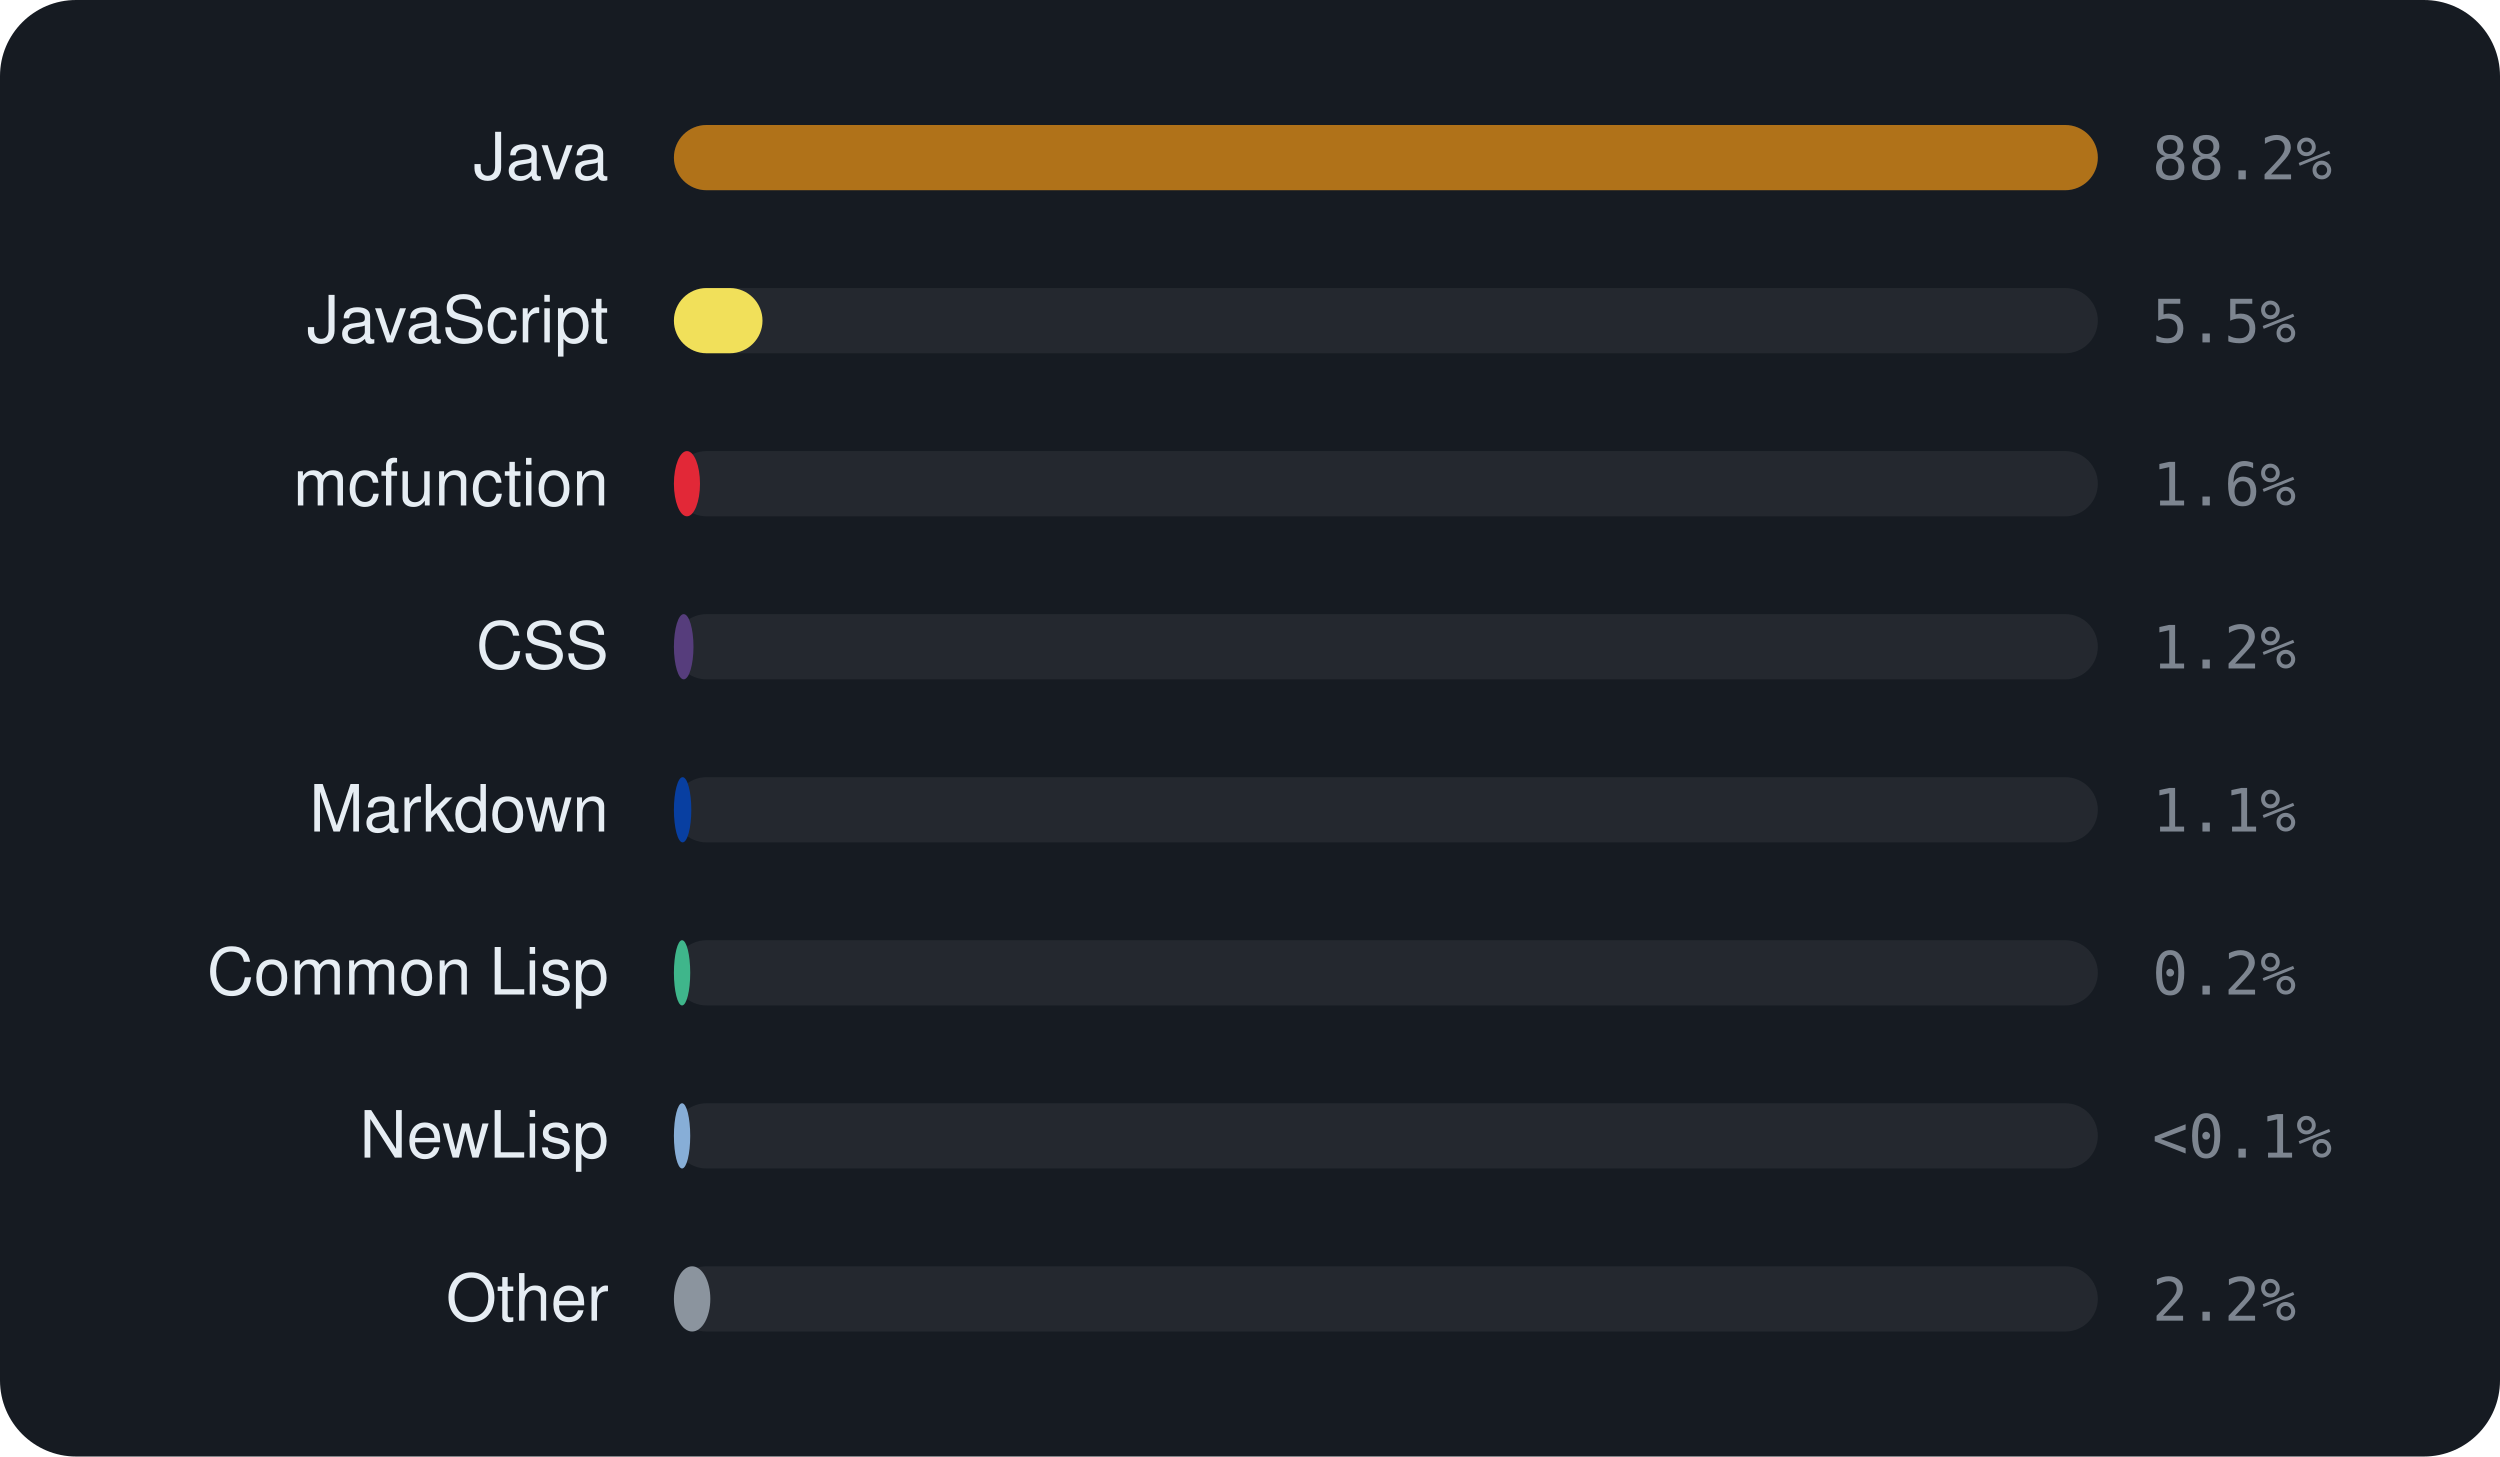
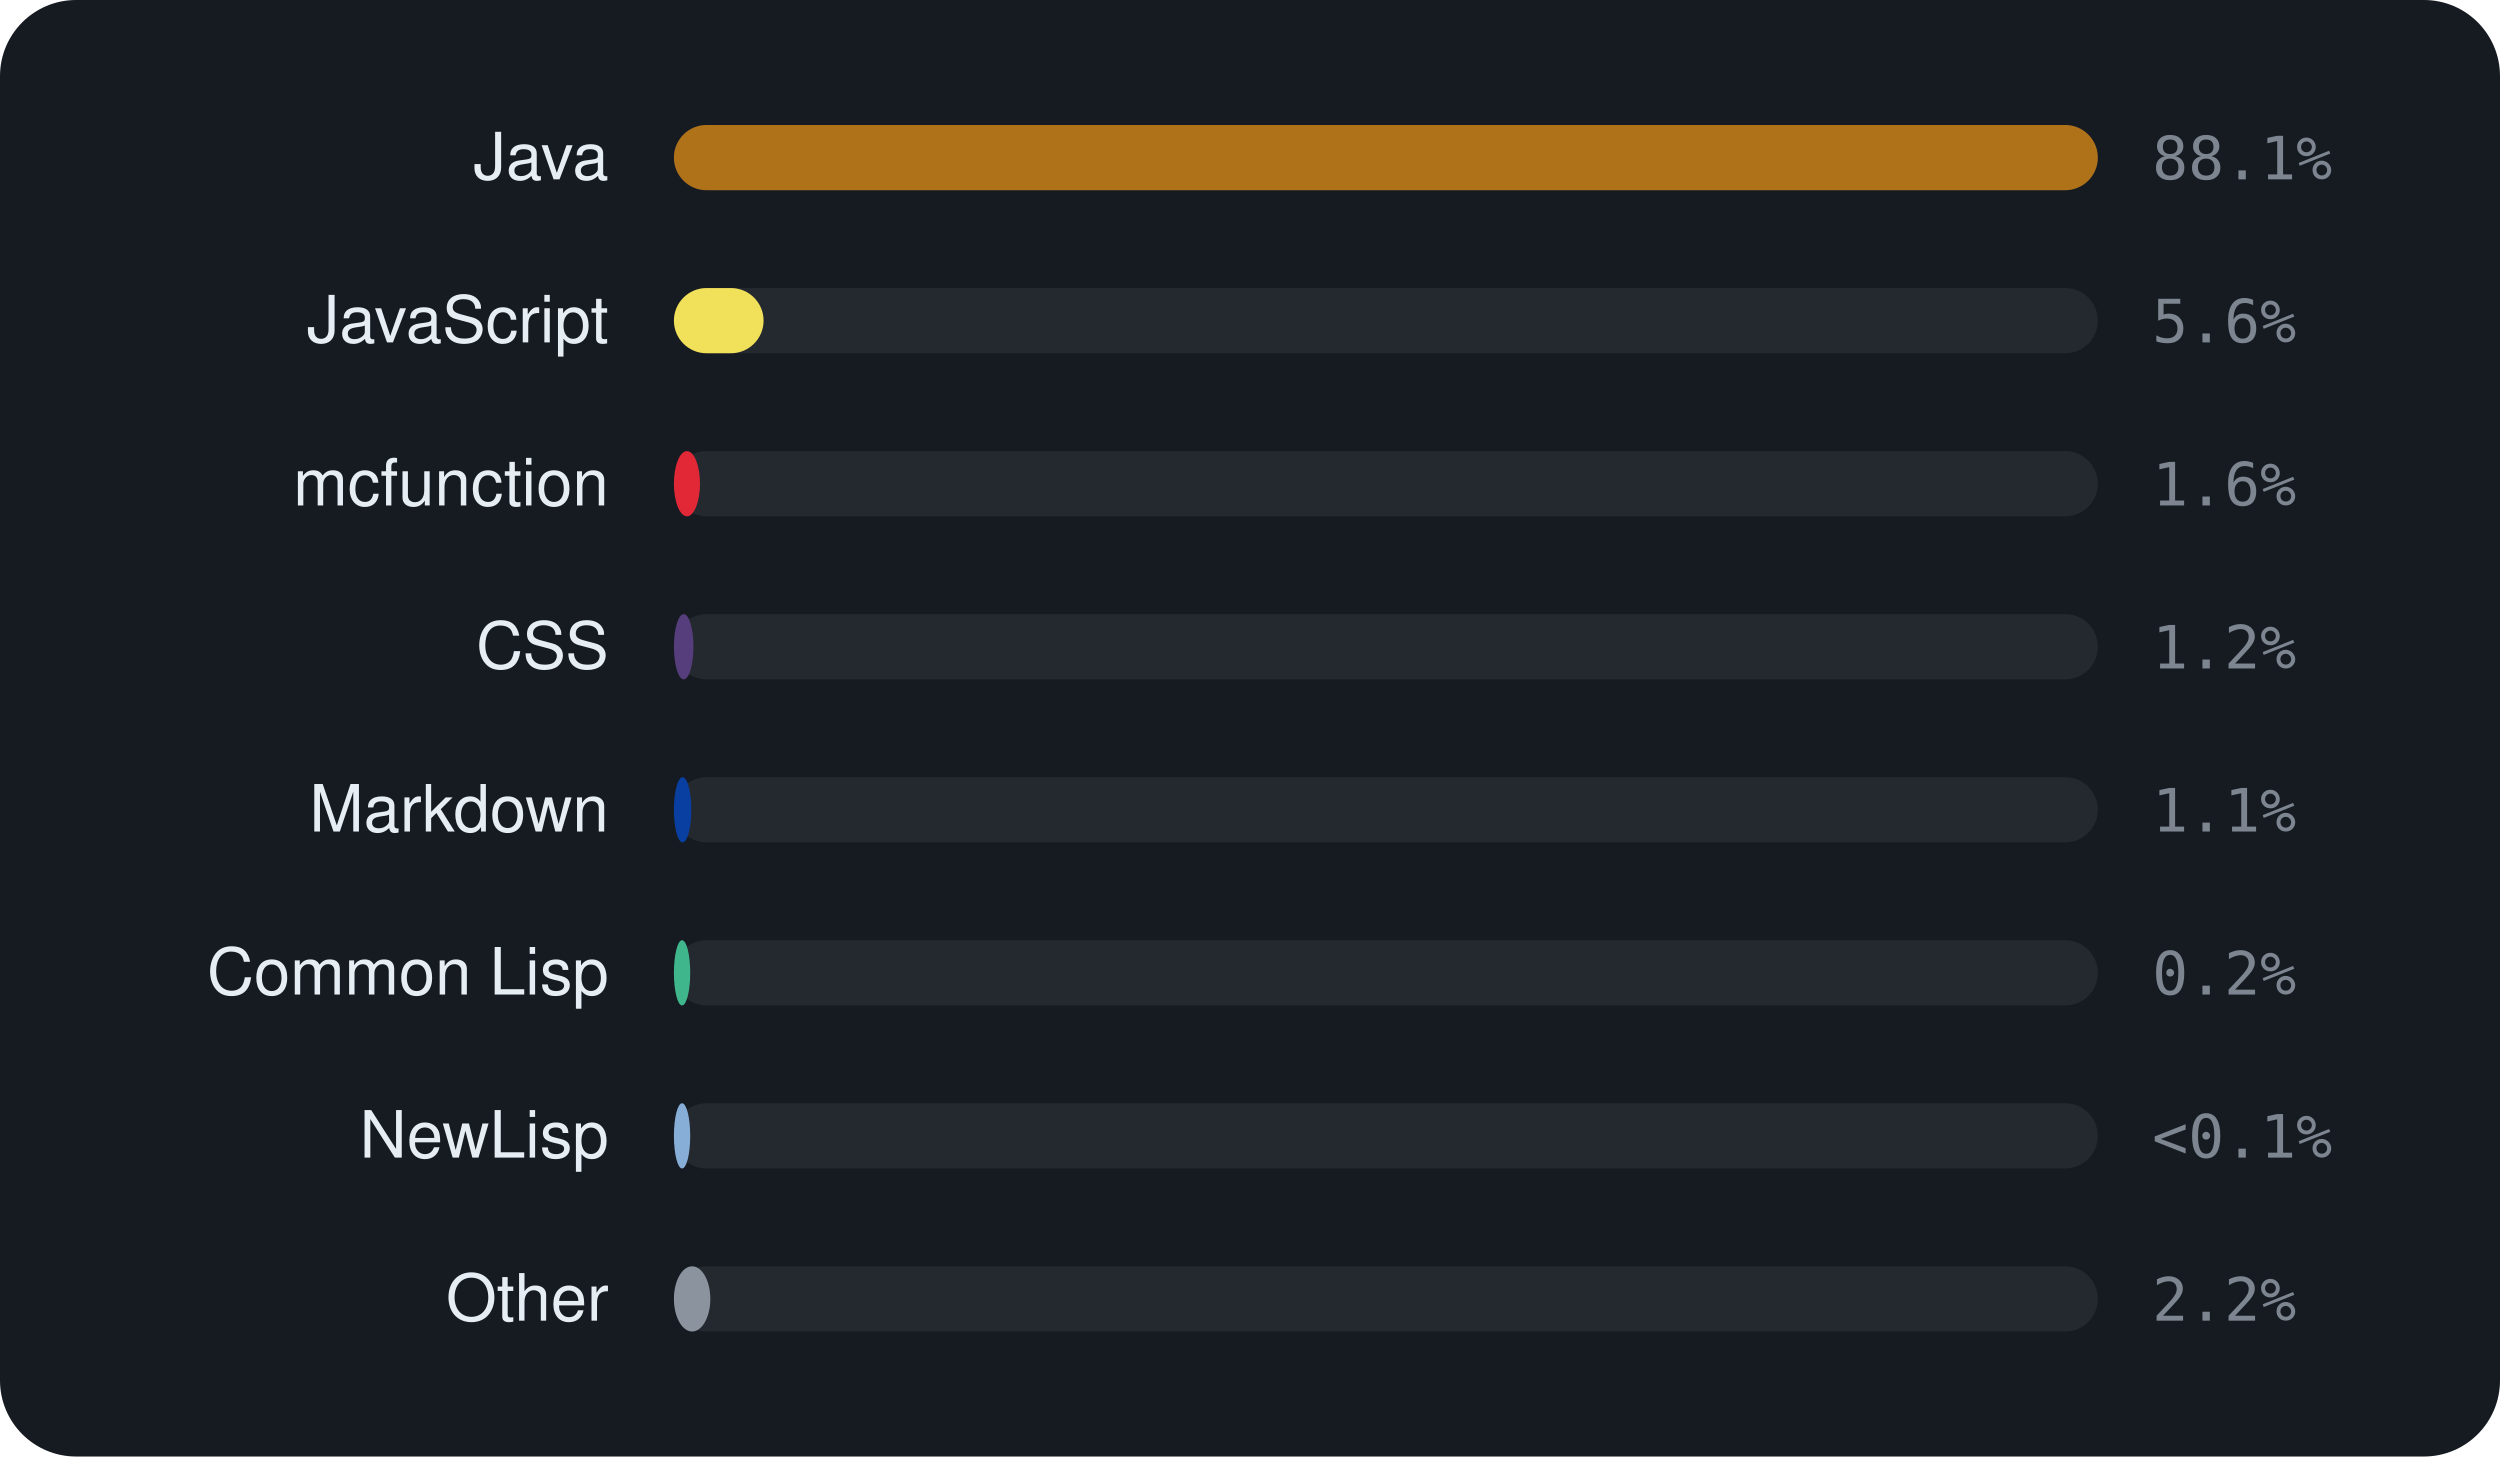
<svg xmlns="http://www.w3.org/2000/svg" viewBox="0 0 460 268" width="460" height="268" font-family="-apple-system,BlinkMacSystemFont,'Segoe UI',Helvetica,Arial,sans-serif">
  <rect width="460" height="268" rx="14" fill="#161b22" />
  <text x="112" y="33" text-anchor="end" font-size="12" fill="#e6edf3">Java</text>
  <rect x="124" y="23" width="262" height="12" rx="6" fill="rgba(255,255,255,0.06)" />
  <rect x="124" y="23" width="262.0" height="12" rx="6" fill="#b07219" />
-   <text x="396" y="33" font-size="11" font-family="monospace" fill="#7d8590">88.2%</text>
+   <text x="396" y="33" font-size="11" font-family="monospace" fill="#7d8590">88.1%</text>
  <text x="112" y="63" text-anchor="end" font-size="12" fill="#e6edf3">JavaScript</text>
  <rect x="124" y="53" width="262" height="12" rx="6" fill="rgba(255,255,255,0.06)" />
-   <rect x="124" y="53" width="16.3" height="12" rx="6" fill="#f1e05a" />
-   <text x="396" y="63" font-size="11" font-family="monospace" fill="#7d8590">5.5%</text>
+   <rect x="124" y="53" width="16.5" height="12" rx="6" fill="#f1e05a" />
+   <text x="396" y="63" font-size="11" font-family="monospace" fill="#7d8590">5.6%</text>
  <text x="112" y="93" text-anchor="end" font-size="12" fill="#e6edf3">mcfunction</text>
  <rect x="124" y="83" width="262" height="12" rx="6" fill="rgba(255,255,255,0.06)" />
  <rect x="124" y="83" width="4.8" height="12" rx="6" fill="#E22837" />
  <text x="396" y="93" font-size="11" font-family="monospace" fill="#7d8590">1.6%</text>
  <text x="112" y="123" text-anchor="end" font-size="12" fill="#e6edf3">CSS</text>
  <rect x="124" y="113" width="262" height="12" rx="6" fill="rgba(255,255,255,0.06)" />
  <rect x="124" y="113" width="3.6" height="12" rx="6" fill="#563d7c" />
  <text x="396" y="123" font-size="11" font-family="monospace" fill="#7d8590">1.2%</text>
  <text x="112" y="153" text-anchor="end" font-size="12" fill="#e6edf3">Markdown</text>
  <rect x="124" y="143" width="262" height="12" rx="6" fill="rgba(255,255,255,0.06)" />
  <rect x="124" y="143" width="3.2" height="12" rx="6" fill="#083fa1" />
  <text x="396" y="153" font-size="11" font-family="monospace" fill="#7d8590">1.1%</text>
  <text x="112" y="183" text-anchor="end" font-size="12" fill="#e6edf3">Common Lisp</text>
  <rect x="124" y="173" width="262" height="12" rx="6" fill="rgba(255,255,255,0.06)" />
  <rect x="124" y="173" width="3.0" height="12" rx="6" fill="#3fb68b" />
  <text x="396" y="183" font-size="11" font-family="monospace" fill="#7d8590">0.2%</text>
  <text x="112" y="213" text-anchor="end" font-size="12" fill="#e6edf3">NewLisp</text>
  <rect x="124" y="203" width="262" height="12" rx="6" fill="rgba(255,255,255,0.06)" />
  <rect x="124" y="203" width="3.0" height="12" rx="6" fill="#87AED7" />
  <text x="396" y="213" font-size="11" font-family="monospace" fill="#7d8590">&lt;0.1%</text>
  <text x="112" y="243" text-anchor="end" font-size="12" fill="#e6edf3">Other</text>
  <rect x="124" y="233" width="262" height="12" rx="6" fill="rgba(255,255,255,0.06)" />
  <rect x="124" y="233" width="6.7" height="12" rx="6" fill="#8b949e" />
  <text x="396" y="243" font-size="11" font-family="monospace" fill="#7d8590">2.2%</text>
</svg>
